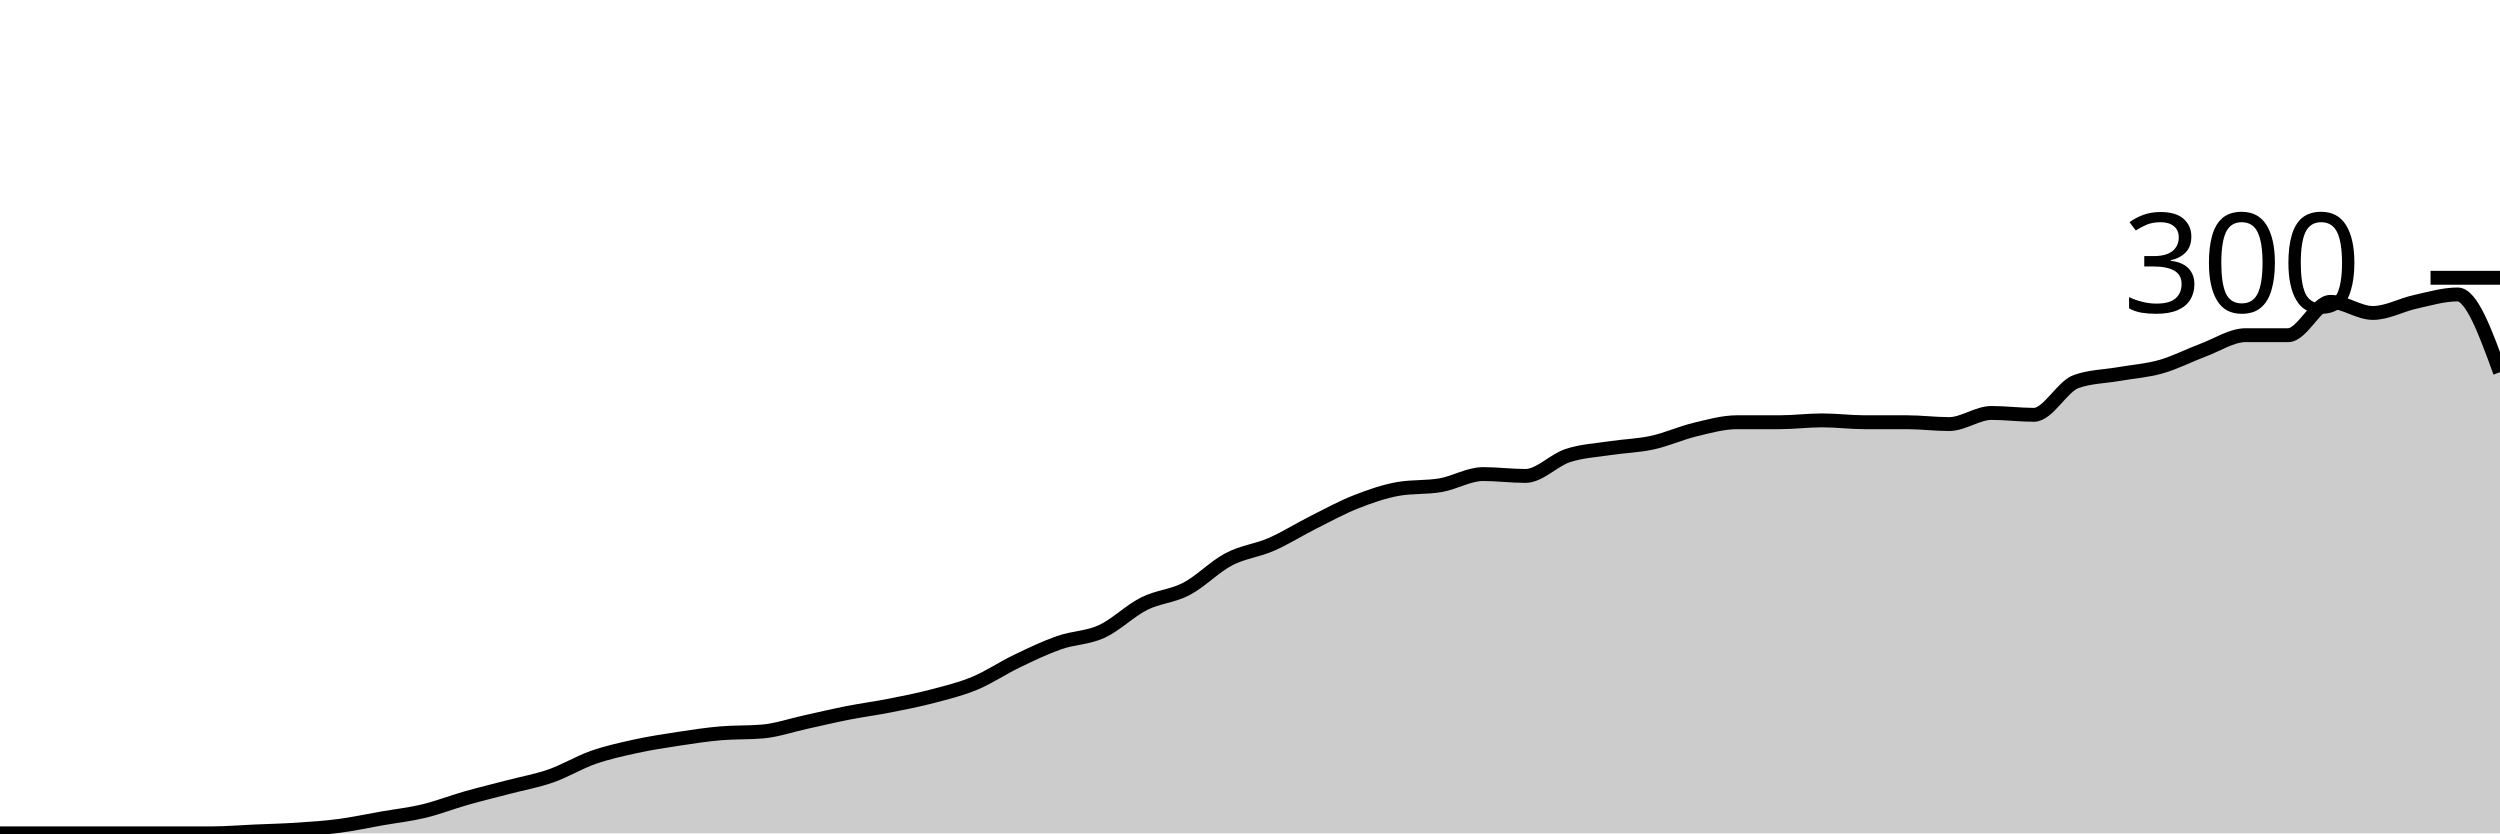
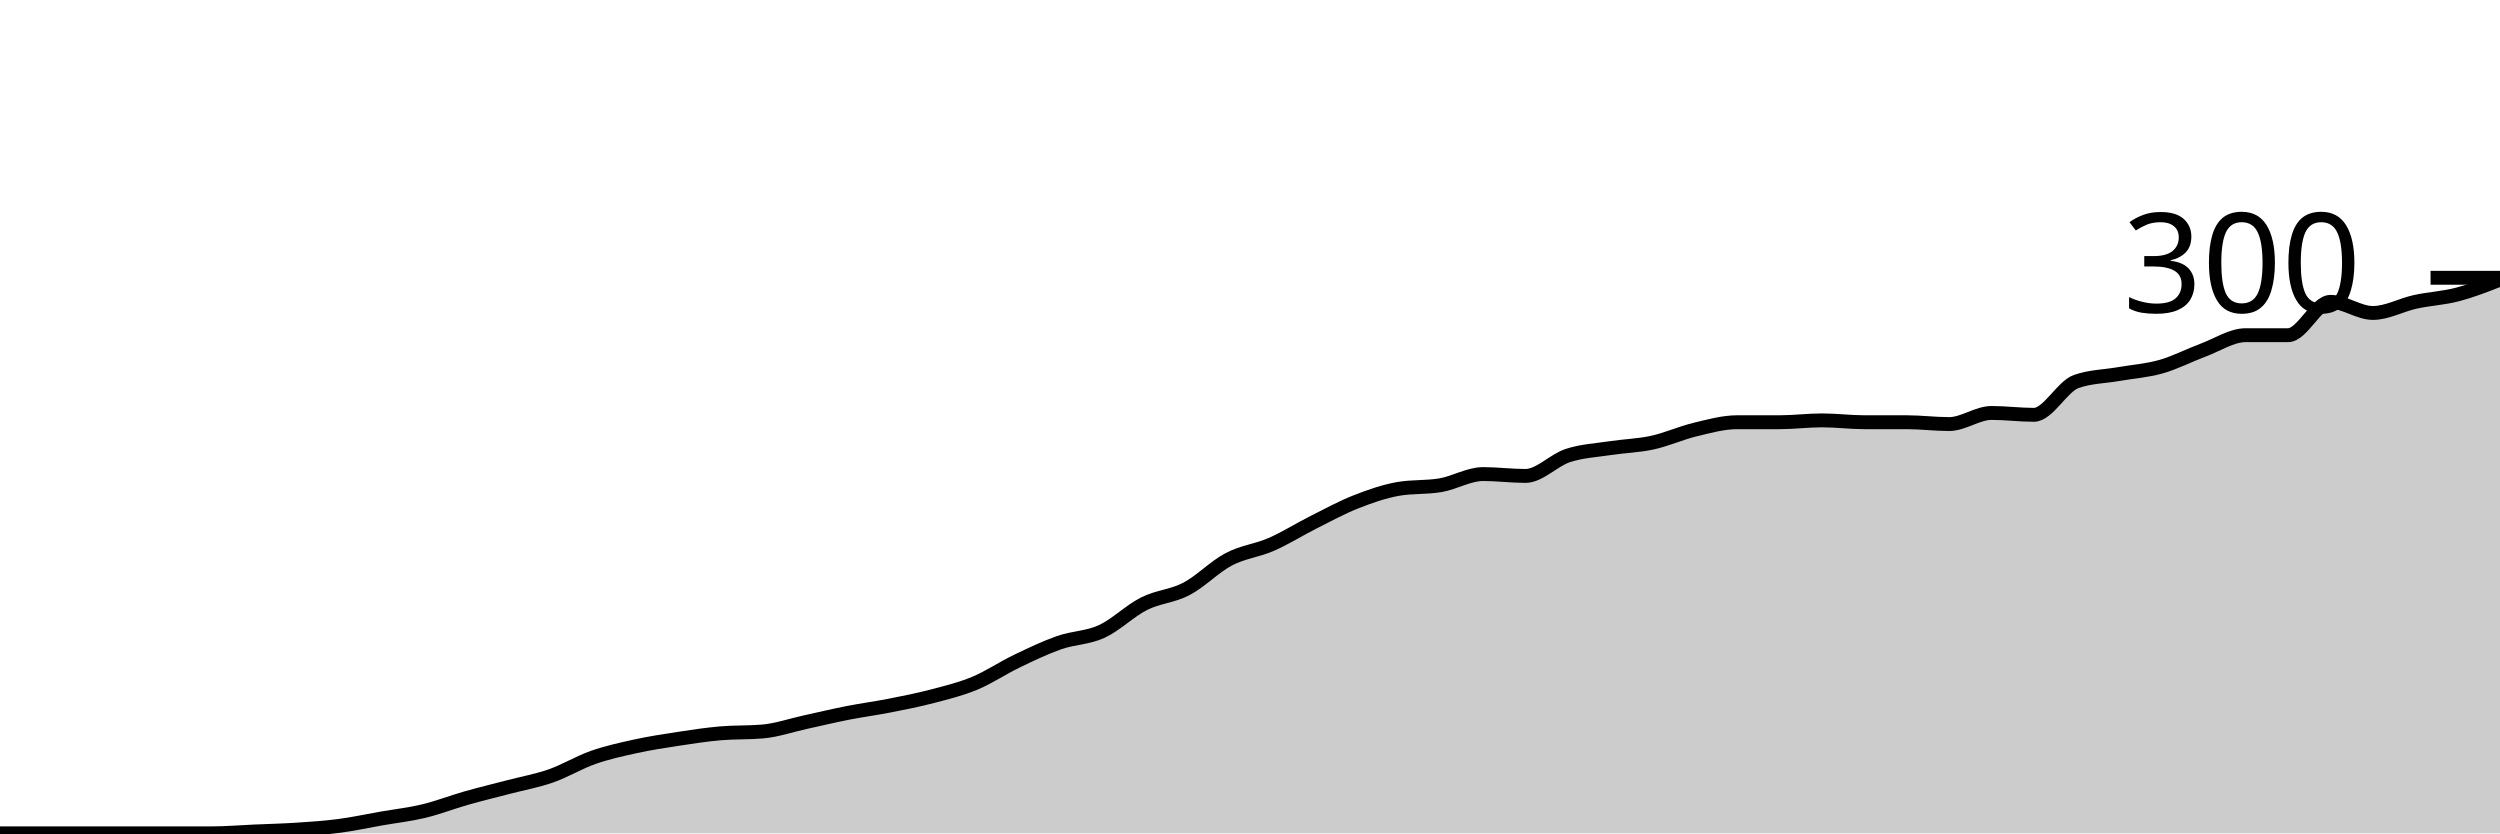
<svg xmlns="http://www.w3.org/2000/svg" viewBox="0 0 180 60">
  <g transform="translate(0,20)">
-     <path class="area" fill="rgba(0, 0, 0, 0.2)" d="M0,40C1.017,40,2.034,40,3.051,40C4.068,40,5.085,40,6.102,40C7.119,40,8.136,40,9.153,40C10.169,40,11.186,40,12.203,40C13.22,40,14.237,40,15.254,40C16.271,40,17.288,39.911,18.305,39.867C19.322,39.822,20.339,39.8,21.356,39.733C22.373,39.667,23.39,39.6,24.407,39.467C25.424,39.333,26.441,39.111,27.458,38.933C28.475,38.756,29.492,38.644,30.508,38.4C31.525,38.156,32.542,37.756,33.559,37.467C34.576,37.178,35.593,36.933,36.61,36.667C37.627,36.4,38.644,36.222,39.661,35.867C40.678,35.511,41.695,34.889,42.712,34.533C43.729,34.178,44.746,33.956,45.763,33.733C46.78,33.511,47.797,33.356,48.814,33.2C49.831,33.044,50.847,32.889,51.864,32.8C52.881,32.711,53.898,32.756,54.915,32.667C55.932,32.578,56.949,32.222,57.966,32C58.983,31.778,60,31.533,61.017,31.333C62.034,31.133,63.051,31,64.068,30.8C65.085,30.6,66.102,30.4,67.119,30.133C68.136,29.867,69.153,29.622,70.169,29.2C71.186,28.778,72.203,28.089,73.22,27.6C74.237,27.111,75.254,26.622,76.271,26.267C77.288,25.911,78.305,25.933,79.322,25.467C80.339,25,81.356,23.978,82.373,23.467C83.39,22.956,84.407,22.933,85.424,22.4C86.441,21.867,87.458,20.8,88.475,20.267C89.492,19.733,90.508,19.644,91.525,19.2C92.542,18.756,93.559,18.111,94.576,17.6C95.593,17.089,96.61,16.533,97.627,16.133C98.644,15.733,99.661,15.378,100.678,15.2C101.695,15.022,102.712,15.111,103.729,14.933C104.746,14.756,105.763,14.133,106.78,14.133C107.797,14.133,108.814,14.267,109.831,14.267C110.847,14.267,111.864,13.133,112.881,12.8C113.898,12.467,114.915,12.422,115.932,12.267C116.949,12.111,117.966,12.089,118.983,11.867C120,11.644,121.017,11.178,122.034,10.933C123.051,10.689,124.068,10.4,125.085,10.4C126.102,10.4,127.119,10.4,128.136,10.4C129.153,10.4,130.169,10.267,131.186,10.267C132.203,10.267,133.22,10.4,134.237,10.4C135.254,10.4,136.271,10.4,137.288,10.4C138.305,10.4,139.322,10.533,140.339,10.533C141.356,10.533,142.373,9.733,143.39,9.733C144.407,9.733,145.424,9.867,146.441,9.867C147.458,9.867,148.475,7.822,149.492,7.467C150.508,7.111,151.525,7.111,152.542,6.933C153.559,6.756,154.576,6.689,155.593,6.4C156.61,6.111,157.627,5.578,158.644,5.2C159.661,4.822,160.678,4.133,161.695,4.133C162.712,4.133,163.729,4.133,164.746,4.133C165.763,4.133,166.78,1.733,167.797,1.733C168.814,1.733,169.831,2.533,170.847,2.533C171.864,2.533,172.881,1.956,173.898,1.733C174.915,1.511,175.932,1.2,176.949,1.2C177.966,1.2,178.983,4,180,6.8L180,40C178.983,40,177.966,40,176.949,40C175.932,40,174.915,40,173.898,40C172.881,40,171.864,40,170.847,40C169.831,40,168.814,40,167.797,40C166.78,40,165.763,40,164.746,40C163.729,40,162.712,40,161.695,40C160.678,40,159.661,40,158.644,40C157.627,40,156.61,40,155.593,40C154.576,40,153.559,40,152.542,40C151.525,40,150.508,40,149.492,40C148.475,40,147.458,40,146.441,40C145.424,40,144.407,40,143.39,40C142.373,40,141.356,40,140.339,40C139.322,40,138.305,40,137.288,40C136.271,40,135.254,40,134.237,40C133.22,40,132.203,40,131.186,40C130.169,40,129.153,40,128.136,40C127.119,40,126.102,40,125.085,40C124.068,40,123.051,40,122.034,40C121.017,40,120,40,118.983,40C117.966,40,116.949,40,115.932,40C114.915,40,113.898,40,112.881,40C111.864,40,110.847,40,109.831,40C108.814,40,107.797,40,106.78,40C105.763,40,104.746,40,103.729,40C102.712,40,101.695,40,100.678,40C99.661,40,98.644,40,97.627,40C96.61,40,95.593,40,94.576,40C93.559,40,92.542,40,91.525,40C90.508,40,89.492,40,88.475,40C87.458,40,86.441,40,85.424,40C84.407,40,83.39,40,82.373,40C81.356,40,80.339,40,79.322,40C78.305,40,77.288,40,76.271,40C75.254,40,74.237,40,73.22,40C72.203,40,71.186,40,70.169,40C69.153,40,68.136,40,67.119,40C66.102,40,65.085,40,64.068,40C63.051,40,62.034,40,61.017,40C60,40,58.983,40,57.966,40C56.949,40,55.932,40,54.915,40C53.898,40,52.881,40,51.864,40C50.847,40,49.831,40,48.814,40C47.797,40,46.78,40,45.763,40C44.746,40,43.729,40,42.712,40C41.695,40,40.678,40,39.661,40C38.644,40,37.627,40,36.61,40C35.593,40,34.576,40,33.559,40C32.542,40,31.525,40,30.508,40C29.492,40,28.475,40,27.458,40C26.441,40,25.424,40,24.407,40C23.39,40,22.373,40,21.356,40C20.339,40,19.322,40,18.305,40C17.288,40,16.271,40,15.254,40C14.237,40,13.22,40,12.203,40C11.186,40,10.169,40,9.153,40C8.136,40,7.119,40,6.102,40C5.085,40,4.068,40,3.051,40C2.034,40,1.017,40,0,40Z" />
-     <path class="line" stroke="black" fill="none" d="M0,40C1.017,40,2.034,40,3.051,40C4.068,40,5.085,40,6.102,40C7.119,40,8.136,40,9.153,40C10.169,40,11.186,40,12.203,40C13.22,40,14.237,40,15.254,40C16.271,40,17.288,39.911,18.305,39.867C19.322,39.822,20.339,39.8,21.356,39.733C22.373,39.667,23.39,39.6,24.407,39.467C25.424,39.333,26.441,39.111,27.458,38.933C28.475,38.756,29.492,38.644,30.508,38.4C31.525,38.156,32.542,37.756,33.559,37.467C34.576,37.178,35.593,36.933,36.61,36.667C37.627,36.4,38.644,36.222,39.661,35.867C40.678,35.511,41.695,34.889,42.712,34.533C43.729,34.178,44.746,33.956,45.763,33.733C46.78,33.511,47.797,33.356,48.814,33.2C49.831,33.044,50.847,32.889,51.864,32.8C52.881,32.711,53.898,32.756,54.915,32.667C55.932,32.578,56.949,32.222,57.966,32C58.983,31.778,60,31.533,61.017,31.333C62.034,31.133,63.051,31,64.068,30.8C65.085,30.6,66.102,30.4,67.119,30.133C68.136,29.867,69.153,29.622,70.169,29.2C71.186,28.778,72.203,28.089,73.22,27.6C74.237,27.111,75.254,26.622,76.271,26.267C77.288,25.911,78.305,25.933,79.322,25.467C80.339,25,81.356,23.978,82.373,23.467C83.39,22.956,84.407,22.933,85.424,22.4C86.441,21.867,87.458,20.8,88.475,20.267C89.492,19.733,90.508,19.644,91.525,19.2C92.542,18.756,93.559,18.111,94.576,17.6C95.593,17.089,96.61,16.533,97.627,16.133C98.644,15.733,99.661,15.378,100.678,15.2C101.695,15.022,102.712,15.111,103.729,14.933C104.746,14.756,105.763,14.133,106.78,14.133C107.797,14.133,108.814,14.267,109.831,14.267C110.847,14.267,111.864,13.133,112.881,12.8C113.898,12.467,114.915,12.422,115.932,12.267C116.949,12.111,117.966,12.089,118.983,11.867C120,11.644,121.017,11.178,122.034,10.933C123.051,10.689,124.068,10.4,125.085,10.4C126.102,10.4,127.119,10.4,128.136,10.4C129.153,10.4,130.169,10.267,131.186,10.267C132.203,10.267,133.22,10.4,134.237,10.4C135.254,10.4,136.271,10.4,137.288,10.4C138.305,10.4,139.322,10.533,140.339,10.533C141.356,10.533,142.373,9.733,143.39,9.733C144.407,9.733,145.424,9.867,146.441,9.867C147.458,9.867,148.475,7.822,149.492,7.467C150.508,7.111,151.525,7.111,152.542,6.933C153.559,6.756,154.576,6.689,155.593,6.4C156.61,6.111,157.627,5.578,158.644,5.2C159.661,4.822,160.678,4.133,161.695,4.133C162.712,4.133,163.729,4.133,164.746,4.133C165.763,4.133,166.78,1.733,167.797,1.733C168.814,1.733,169.831,2.533,170.847,2.533C171.864,2.533,172.881,1.956,173.898,1.733C174.915,1.511,175.932,1.2,176.949,1.2C177.966,1.2,178.983,4,180,6.8" />
+     <path class="area" fill="rgba(0, 0, 0, 0.2)" d="M0,40C1.017,40,2.034,40,3.051,40C4.068,40,5.085,40,6.102,40C7.119,40,8.136,40,9.153,40C10.169,40,11.186,40,12.203,40C13.22,40,14.237,40,15.254,40C16.271,40,17.288,39.911,18.305,39.867C19.322,39.822,20.339,39.8,21.356,39.733C22.373,39.667,23.39,39.6,24.407,39.467C25.424,39.333,26.441,39.111,27.458,38.933C28.475,38.756,29.492,38.644,30.508,38.4C31.525,38.156,32.542,37.756,33.559,37.467C34.576,37.178,35.593,36.933,36.61,36.667C37.627,36.4,38.644,36.222,39.661,35.867C40.678,35.511,41.695,34.889,42.712,34.533C43.729,34.178,44.746,33.956,45.763,33.733C46.78,33.511,47.797,33.356,48.814,33.2C49.831,33.044,50.847,32.889,51.864,32.8C52.881,32.711,53.898,32.756,54.915,32.667C55.932,32.578,56.949,32.222,57.966,32C58.983,31.778,60,31.533,61.017,31.333C62.034,31.133,63.051,31,64.068,30.8C65.085,30.6,66.102,30.4,67.119,30.133C68.136,29.867,69.153,29.622,70.169,29.2C71.186,28.778,72.203,28.089,73.22,27.6C74.237,27.111,75.254,26.622,76.271,26.267C77.288,25.911,78.305,25.933,79.322,25.467C80.339,25,81.356,23.978,82.373,23.467C83.39,22.956,84.407,22.933,85.424,22.4C86.441,21.867,87.458,20.8,88.475,20.267C89.492,19.733,90.508,19.644,91.525,19.2C92.542,18.756,93.559,18.111,94.576,17.6C95.593,17.089,96.61,16.533,97.627,16.133C98.644,15.733,99.661,15.378,100.678,15.2C101.695,15.022,102.712,15.111,103.729,14.933C104.746,14.756,105.763,14.133,106.78,14.133C107.797,14.133,108.814,14.267,109.831,14.267C110.847,14.267,111.864,13.133,112.881,12.8C113.898,12.467,114.915,12.422,115.932,12.267C116.949,12.111,117.966,12.089,118.983,11.867C120,11.644,121.017,11.178,122.034,10.933C123.051,10.689,124.068,10.4,125.085,10.4C126.102,10.4,127.119,10.4,128.136,10.4C129.153,10.4,130.169,10.267,131.186,10.267C132.203,10.267,133.22,10.4,134.237,10.4C135.254,10.4,136.271,10.4,137.288,10.4C138.305,10.4,139.322,10.533,140.339,10.533C141.356,10.533,142.373,9.733,143.39,9.733C144.407,9.733,145.424,9.867,146.441,9.867C147.458,9.867,148.475,7.822,149.492,7.467C150.508,7.111,151.525,7.111,152.542,6.933C153.559,6.756,154.576,6.689,155.593,6.4C156.61,6.111,157.627,5.578,158.644,5.2C159.661,4.822,160.678,4.133,161.695,4.133C162.712,4.133,163.729,4.133,164.746,4.133C165.763,4.133,166.78,1.733,167.797,1.733C168.814,1.733,169.831,2.533,170.847,2.533C171.864,2.533,172.881,1.956,173.898,1.733C174.915,1.511,175.932,1.467,176.949,1.2C177.966,0.933,178.983,0.533,180,0.133L180,40C178.983,40,177.966,40,176.949,40C175.932,40,174.915,40,173.898,40C172.881,40,171.864,40,170.847,40C169.831,40,168.814,40,167.797,40C166.78,40,165.763,40,164.746,40C163.729,40,162.712,40,161.695,40C160.678,40,159.661,40,158.644,40C157.627,40,156.61,40,155.593,40C154.576,40,153.559,40,152.542,40C151.525,40,150.508,40,149.492,40C148.475,40,147.458,40,146.441,40C145.424,40,144.407,40,143.39,40C142.373,40,141.356,40,140.339,40C139.322,40,138.305,40,137.288,40C136.271,40,135.254,40,134.237,40C133.22,40,132.203,40,131.186,40C130.169,40,129.153,40,128.136,40C127.119,40,126.102,40,125.085,40C124.068,40,123.051,40,122.034,40C121.017,40,120,40,118.983,40C117.966,40,116.949,40,115.932,40C114.915,40,113.898,40,112.881,40C111.864,40,110.847,40,109.831,40C108.814,40,107.797,40,106.78,40C105.763,40,104.746,40,103.729,40C102.712,40,101.695,40,100.678,40C99.661,40,98.644,40,97.627,40C96.61,40,95.593,40,94.576,40C93.559,40,92.542,40,91.525,40C90.508,40,89.492,40,88.475,40C87.458,40,86.441,40,85.424,40C84.407,40,83.39,40,82.373,40C81.356,40,80.339,40,79.322,40C78.305,40,77.288,40,76.271,40C75.254,40,74.237,40,73.22,40C72.203,40,71.186,40,70.169,40C69.153,40,68.136,40,67.119,40C66.102,40,65.085,40,64.068,40C63.051,40,62.034,40,61.017,40C60,40,58.983,40,57.966,40C56.949,40,55.932,40,54.915,40C53.898,40,52.881,40,51.864,40C50.847,40,49.831,40,48.814,40C47.797,40,46.78,40,45.763,40C44.746,40,43.729,40,42.712,40C41.695,40,40.678,40,39.661,40C38.644,40,37.627,40,36.61,40C35.593,40,34.576,40,33.559,40C32.542,40,31.525,40,30.508,40C29.492,40,28.475,40,27.458,40C26.441,40,25.424,40,24.407,40C23.39,40,22.373,40,21.356,40C20.339,40,19.322,40,18.305,40C17.288,40,16.271,40,15.254,40C14.237,40,13.22,40,12.203,40C11.186,40,10.169,40,9.153,40C8.136,40,7.119,40,6.102,40C5.085,40,4.068,40,3.051,40C2.034,40,1.017,40,0,40Z" />
+     <path class="line" stroke="black" fill="none" d="M0,40C1.017,40,2.034,40,3.051,40C4.068,40,5.085,40,6.102,40C7.119,40,8.136,40,9.153,40C10.169,40,11.186,40,12.203,40C13.22,40,14.237,40,15.254,40C16.271,40,17.288,39.911,18.305,39.867C19.322,39.822,20.339,39.8,21.356,39.733C22.373,39.667,23.39,39.6,24.407,39.467C25.424,39.333,26.441,39.111,27.458,38.933C28.475,38.756,29.492,38.644,30.508,38.4C31.525,38.156,32.542,37.756,33.559,37.467C34.576,37.178,35.593,36.933,36.61,36.667C37.627,36.4,38.644,36.222,39.661,35.867C40.678,35.511,41.695,34.889,42.712,34.533C43.729,34.178,44.746,33.956,45.763,33.733C46.78,33.511,47.797,33.356,48.814,33.2C49.831,33.044,50.847,32.889,51.864,32.8C52.881,32.711,53.898,32.756,54.915,32.667C55.932,32.578,56.949,32.222,57.966,32C58.983,31.778,60,31.533,61.017,31.333C62.034,31.133,63.051,31,64.068,30.8C65.085,30.6,66.102,30.4,67.119,30.133C68.136,29.867,69.153,29.622,70.169,29.2C71.186,28.778,72.203,28.089,73.22,27.6C74.237,27.111,75.254,26.622,76.271,26.267C77.288,25.911,78.305,25.933,79.322,25.467C80.339,25,81.356,23.978,82.373,23.467C83.39,22.956,84.407,22.933,85.424,22.4C86.441,21.867,87.458,20.8,88.475,20.267C89.492,19.733,90.508,19.644,91.525,19.2C92.542,18.756,93.559,18.111,94.576,17.6C95.593,17.089,96.61,16.533,97.627,16.133C98.644,15.733,99.661,15.378,100.678,15.2C101.695,15.022,102.712,15.111,103.729,14.933C104.746,14.756,105.763,14.133,106.78,14.133C107.797,14.133,108.814,14.267,109.831,14.267C110.847,14.267,111.864,13.133,112.881,12.8C113.898,12.467,114.915,12.422,115.932,12.267C116.949,12.111,117.966,12.089,118.983,11.867C120,11.644,121.017,11.178,122.034,10.933C123.051,10.689,124.068,10.4,125.085,10.4C126.102,10.4,127.119,10.4,128.136,10.4C129.153,10.4,130.169,10.267,131.186,10.267C132.203,10.267,133.22,10.4,134.237,10.4C135.254,10.4,136.271,10.4,137.288,10.4C138.305,10.4,139.322,10.533,140.339,10.533C141.356,10.533,142.373,9.733,143.39,9.733C144.407,9.733,145.424,9.867,146.441,9.867C147.458,9.867,148.475,7.822,149.492,7.467C150.508,7.111,151.525,7.111,152.542,6.933C153.559,6.756,154.576,6.689,155.593,6.4C156.61,6.111,157.627,5.578,158.644,5.2C159.661,4.822,160.678,4.133,161.695,4.133C162.712,4.133,163.729,4.133,164.746,4.133C165.763,4.133,166.78,1.733,167.797,1.733C168.814,1.733,169.831,2.533,170.847,2.533C171.864,2.533,172.881,1.956,173.898,1.733C174.915,1.511,175.932,1.467,176.949,1.2C177.966,0.933,178.983,0.533,180,0.133" />
    <path class="axis-ceiling" stroke-width="1" stroke="black" fill="none" d="M175,0L180,0" />
    <text class="axis-ceiling-label" font-family="sans-serif" text-anchor="end" font-size="10px" x="170" y="2.5">300</text>
  </g>
</svg>
